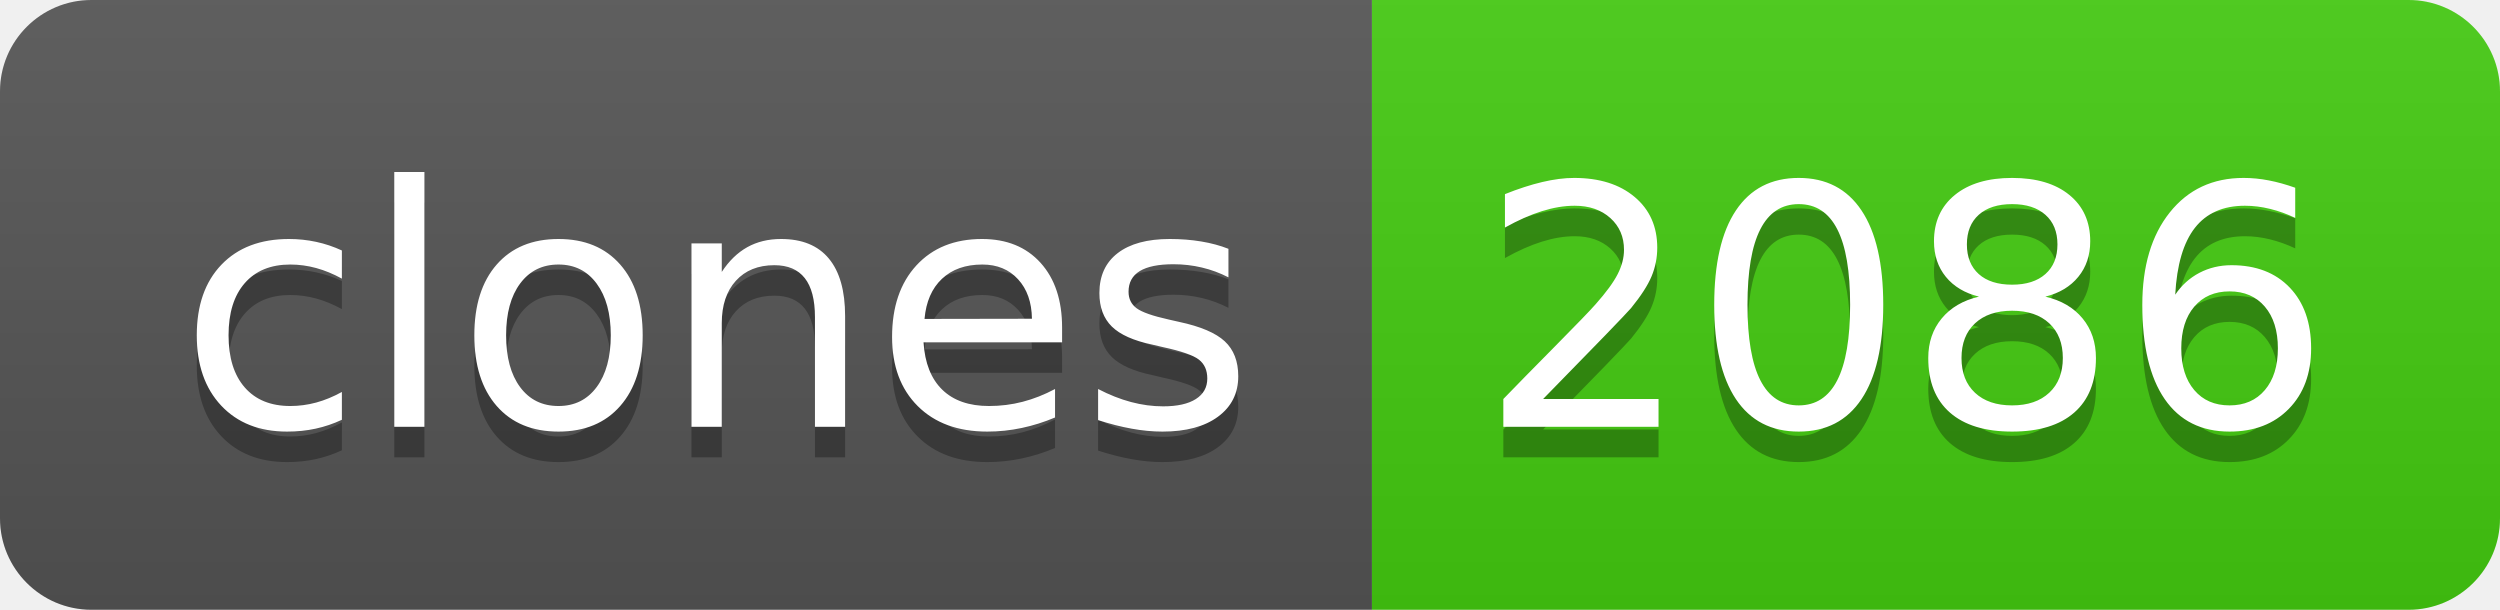
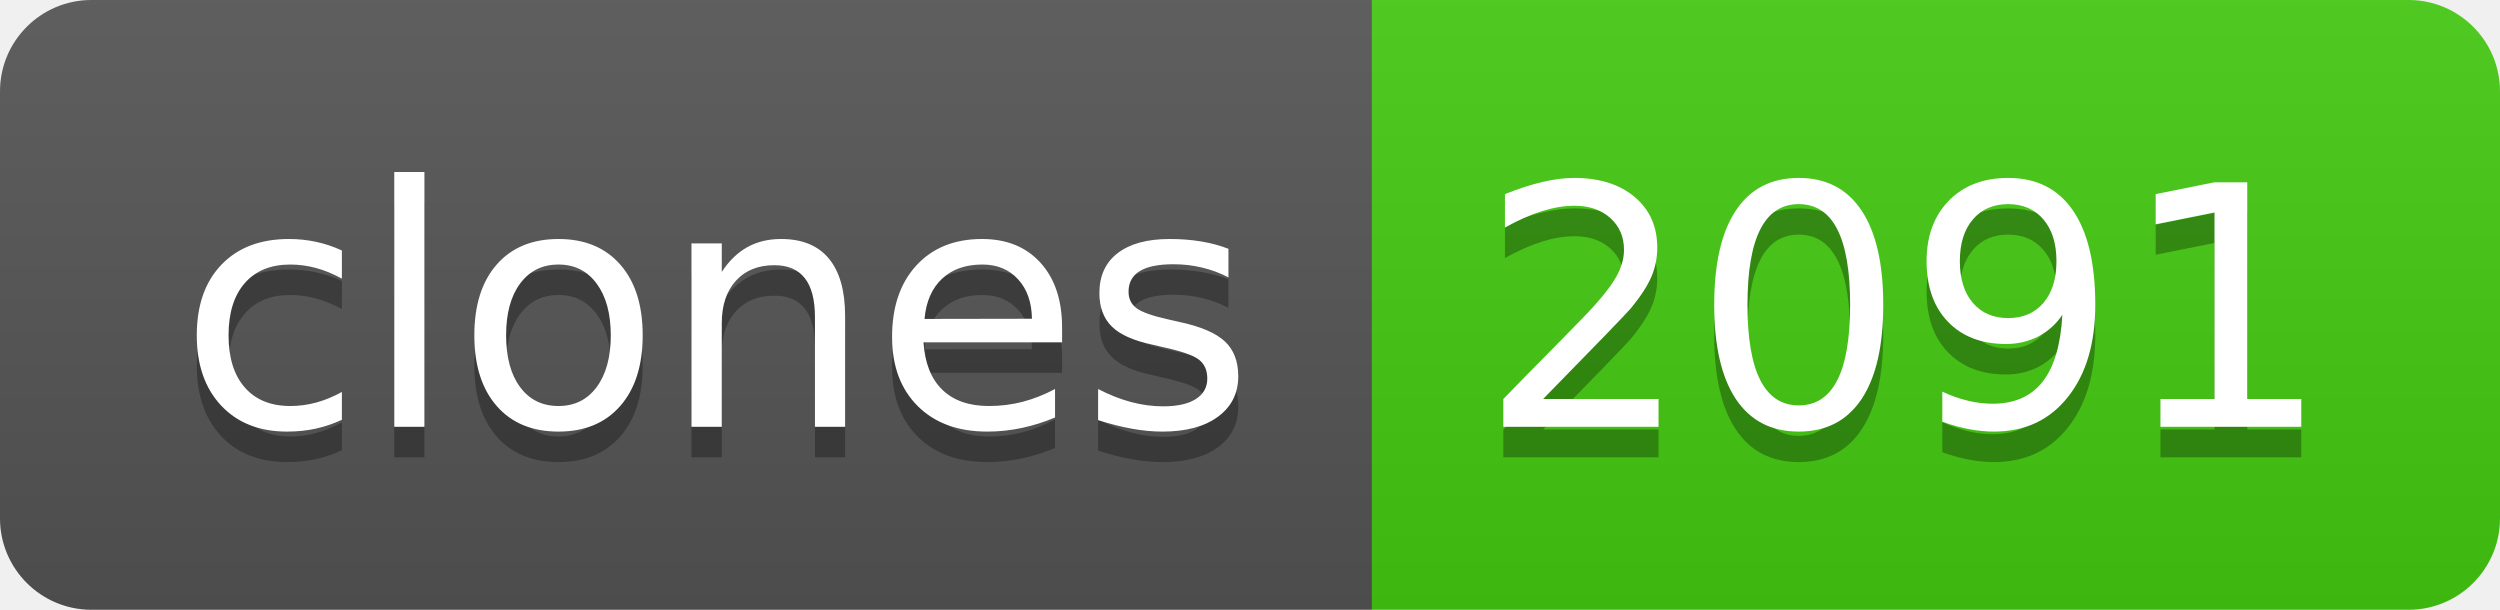
- <svg xmlns="http://www.w3.org/2000/svg" width="82" height="20" role="img" aria-label="clones: 2086">
+ <svg xmlns="http://www.w3.org/2000/svg" width="82" height="20" role="img" aria-label="clones: 2091">
  <linearGradient id="s" x2="0" y2="100%">
    <stop offset="0" stop-color="#bbb" stop-opacity=".1" />
    <stop offset="1" stop-opacity=".1" />
  </linearGradient>
  <clipPath id="r">
    <rect width="82" height="20" rx="3" fill="#fff" />
  </clipPath>
  <g clip-path="url(#r)">
    <rect width="45" height="20" fill="#555" />
    <rect x="45" width="37" height="20" fill="#4c1" />
    <rect width="82" height="20" fill="url(#s)" />
  </g>
  <g fill="#fff" text-anchor="middle" font-family="Verdana,Geneva,DejaVu Sans,sans-serif" text-rendering="geometricPrecision" font-size="110">
    <text aria-hidden="true" x="235" y="150" fill="#010101" fill-opacity=".3" transform="scale(.1)" textLength="350">clones</text>
    <text x="235" y="140" transform="scale(.1)" fill="#fff" textLength="350">clones</text>
-     <text aria-hidden="true" x="625" y="150" fill="#010101" fill-opacity=".3" transform="scale(.1)" textLength="270">2086</text>
-     <text x="625" y="140" transform="scale(.1)" fill="#fff" textLength="270">2086</text>
+     <text aria-hidden="true" x="625" y="150" fill="#010101" fill-opacity=".3" transform="scale(.1)" textLength="270">2091</text>
+     <text x="625" y="140" transform="scale(.1)" fill="#fff" textLength="270">2091</text>
  </g>
</svg>
